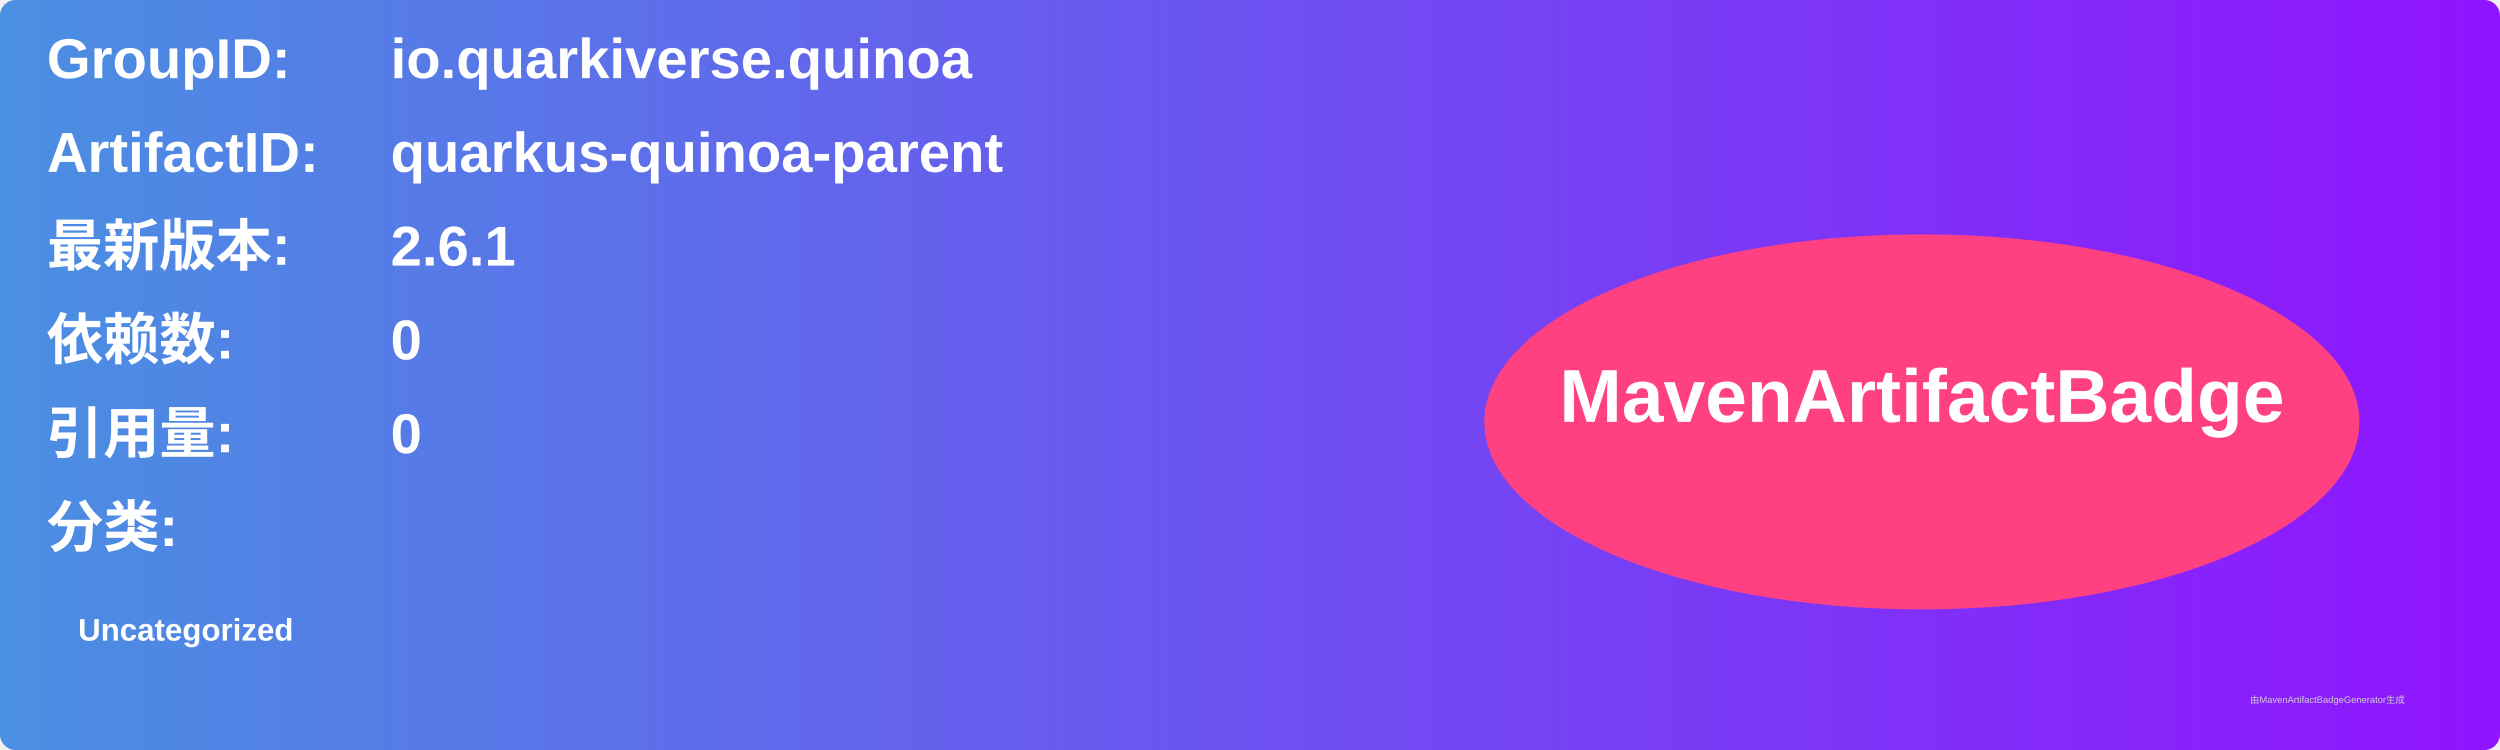
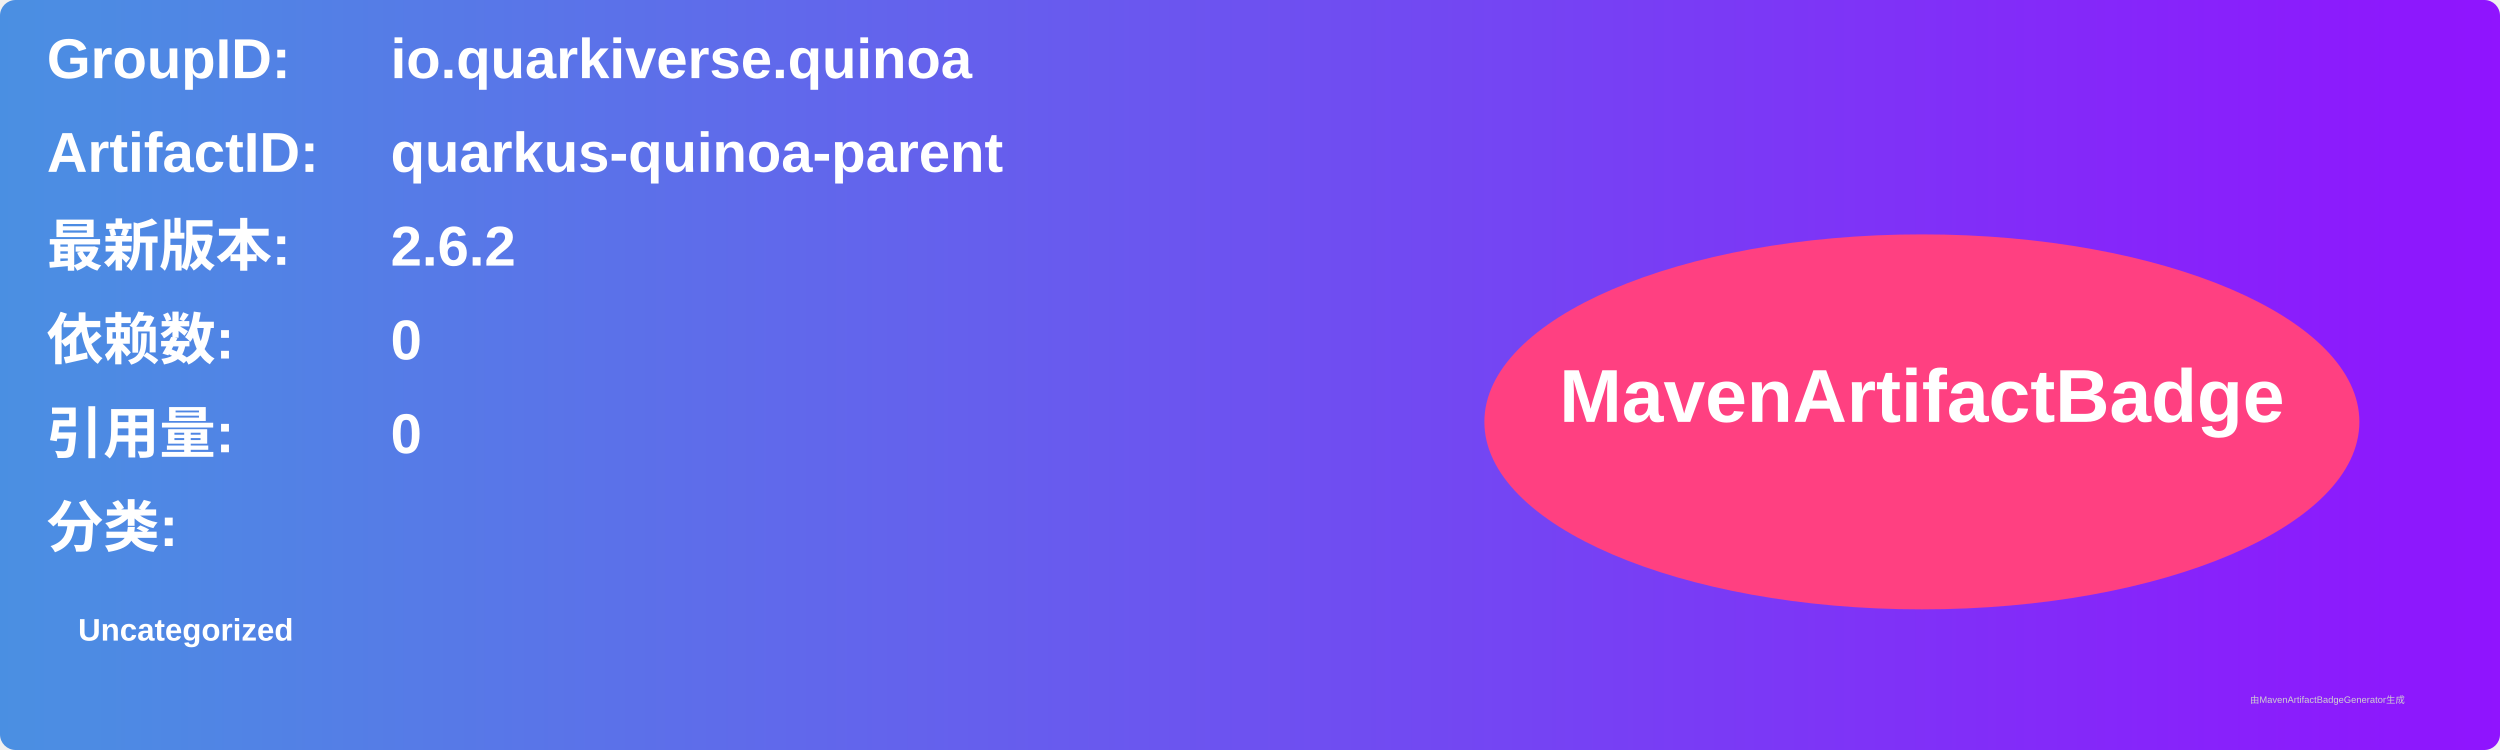
<svg xmlns="http://www.w3.org/2000/svg" width="800" height="240" viewBox="0 0 800 240">
  <linearGradient id="grad" x1="0%" y1="0%" x2="100%" y2="0%">
    <stop offset="0%" stop-color="#4a90e2" />
    <stop offset="100%" stop-color="#9013fe" />
  </linearGradient>
  <rect width="100%" height="100%" rx="5" ry="5" fill="url(#grad)" />
  <g transform="translate(15, 15)">
    <text x="0" y="10" font-family="Arial" font-size="18" fill="white" font-weight="bold" width="260">GroupID:</text>
    <text x="110" y="10" font-family="Arial" font-size="18" fill="white" font-weight="bold" width="460">io.quarkiverse.quinoa</text>
    <text x="0" y="40" font-family="Arial" font-size="18" fill="white" font-weight="bold" width="260">ArtifactID:</text>
    <text x="110" y="40" font-family="Arial" font-size="18" fill="white" font-weight="bold" width="460">quarkus-quinoa-parent</text>
    <text x="0" y="70" font-family="Arial" font-size="18" fill="white" font-weight="bold">最新版本:</text>
    <text x="110" y="70" font-family="Arial" font-size="18" fill="white" font-weight="bold">
-       <tspan font-weight="bold">2.6.1</tspan>
+       <tspan font-weight="bold">2.6.2</tspan>
    </text>
    <text x="0" y="100" font-family="Arial" font-size="18" fill="white" font-weight="bold">依赖数: </text>
    <text x="110" y="100" font-family="Arial" font-size="18" fill="white">
      <tspan font-weight="bold">0</tspan>
    </text>
    <text x="0" y="130" font-family="Arial" font-size="18" fill="white" font-weight="bold">引用量: </text>
    <text x="110" y="130" font-family="Arial" font-size="18" fill="white">
      <tspan font-weight="bold">0</tspan>
    </text>
    <text x="0" y="160" font-family="Arial" font-size="18" fill="white" font-weight="bold">分类:</text>
    <text x="10" y="190" font-family="Arial" font-size="10" fill="white">
      <tspan font-weight="bold">Uncategorized</tspan>
    </text>
    <ellipse cx="600" cy="120" rx="140" ry="60" fill="#ff4081" />
    <text x="600" y="120" text-anchor="middle" font-family="Arial" font-size="24" fill="white" font-weight="bold">MavenArtifactBadge</text>
  </g>
  <text x="720" y="225" font-family="Arial" font-size="3" fill="#d0d0d0">由MavenArtifactBadgeGenerator生成</text>
</svg>
